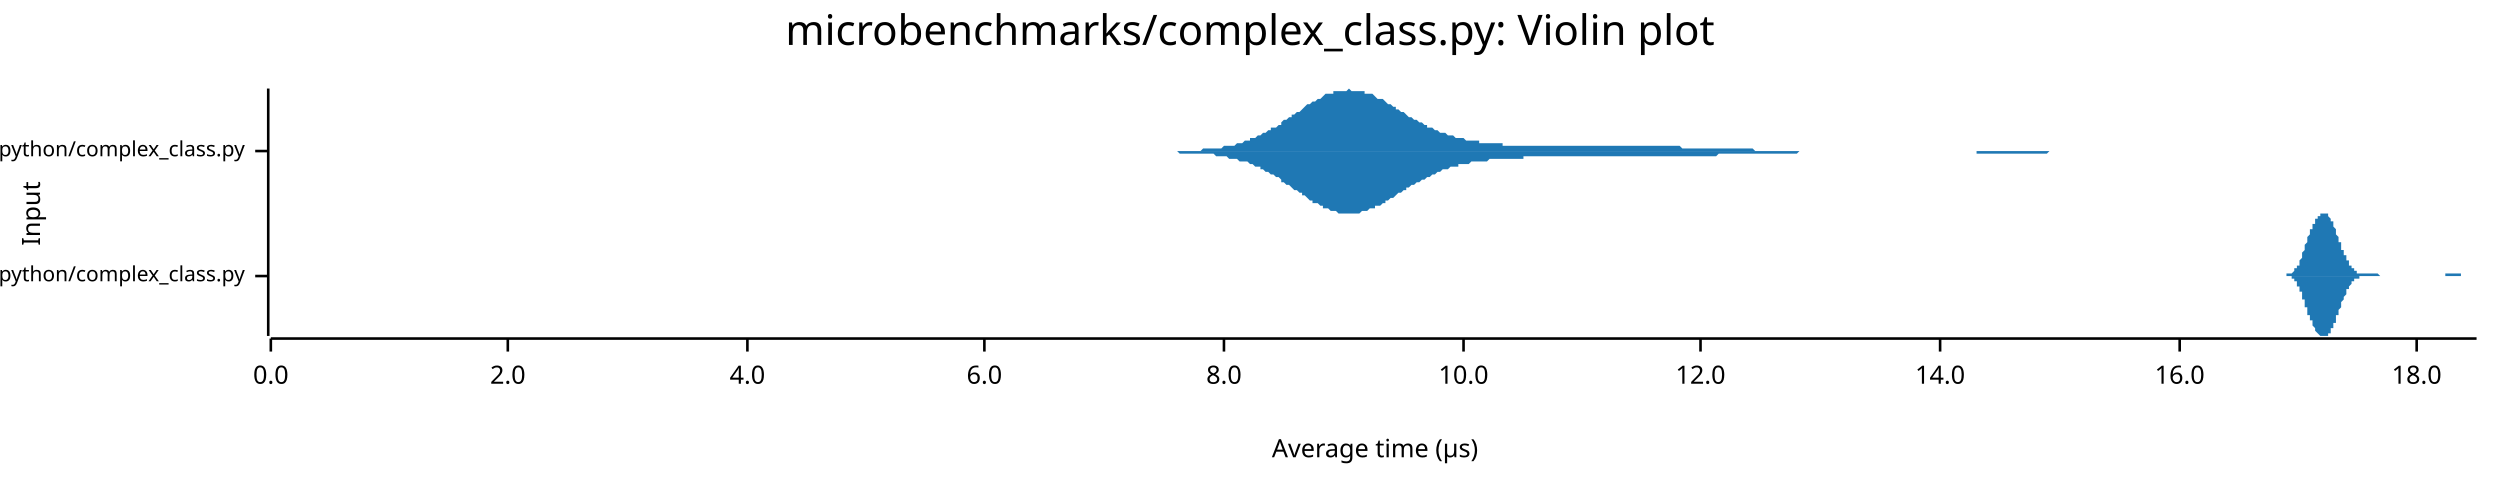
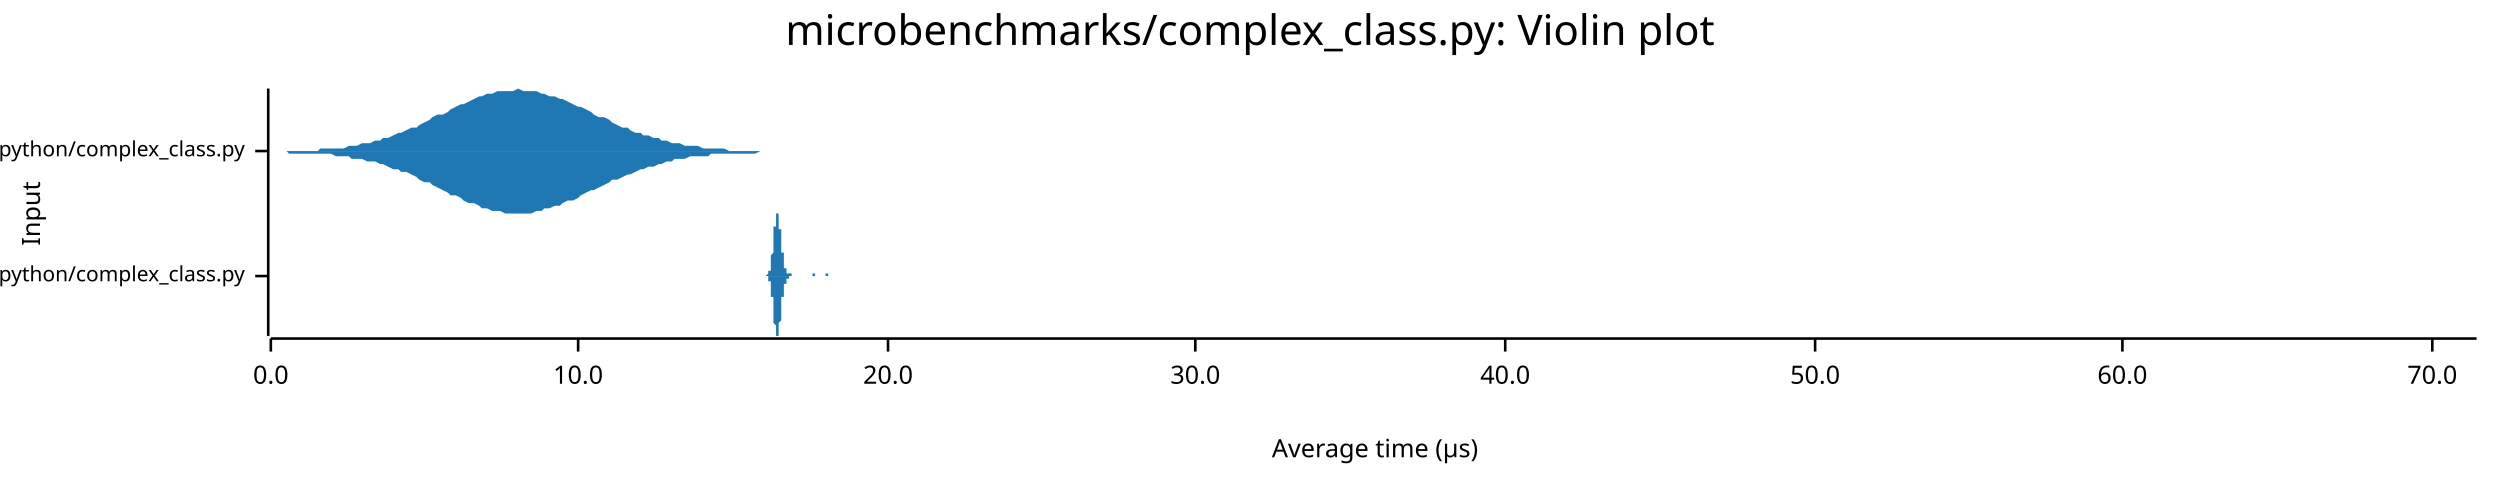
<svg xmlns="http://www.w3.org/2000/svg" width="960" height="186" viewBox="0 0 960 186">
  <text x="480" y="5" dy="0.76em" text-anchor="middle" font-family="sans-serif" font-size="16.129" opacity="1" fill="#000000">
microbenchmarks/complex_class.py: Violin plot
</text>
  <text x="8" y="82" dy="0.76em" text-anchor="middle" font-family="sans-serif" font-size="9.677" opacity="1" fill="#000000" transform="rotate(270, 8, 82)">
Input
</text>
  <text x="528" y="178" dy="-0.5ex" text-anchor="middle" font-family="sans-serif" font-size="9.677" opacity="1" fill="#000000">
Average time (µs)
</text>
  <polyline fill="none" opacity="1" stroke="#000000" stroke-width="1" points="103,34 103,129 " />
  <text x="94" y="106" dy="0.5ex" text-anchor="end" font-family="sans-serif" font-size="8.065" opacity="1" fill="#000000">
microbenchmarks/rustpython/complex_class.py
</text>
  <polyline fill="none" opacity="1" stroke="#000000" stroke-width="1" points="98,106 103,106 " />
  <text x="94" y="58" dy="0.5ex" text-anchor="end" font-family="sans-serif" font-size="8.065" opacity="1" fill="#000000">
microbenchmarks/cpython/complex_class.py
</text>
  <polyline fill="none" opacity="1" stroke="#000000" stroke-width="1" points="98,58 103,58 " />
  <polyline fill="none" opacity="1" stroke="#000000" stroke-width="1" points="104,130 951,130 " />
  <text x="104" y="140" dy="0.76em" text-anchor="middle" font-family="sans-serif" font-size="9.677" opacity="1" fill="#000000">
0.0
</text>
  <polyline fill="none" opacity="1" stroke="#000000" stroke-width="1" points="104,130 104,135 " />
-   <text x="195" y="140" dy="0.76em" text-anchor="middle" font-family="sans-serif" font-size="9.677" opacity="1" fill="#000000">
- 2.0
- </text>
-   <polyline fill="none" opacity="1" stroke="#000000" stroke-width="1" points="195,130 195,135 " />
-   <text x="287" y="140" dy="0.76em" text-anchor="middle" font-family="sans-serif" font-size="9.677" opacity="1" fill="#000000">
- 4.0
- </text>
-   <polyline fill="none" opacity="1" stroke="#000000" stroke-width="1" points="287,130 287,135 " />
-   <text x="378" y="140" dy="0.76em" text-anchor="middle" font-family="sans-serif" font-size="9.677" opacity="1" fill="#000000">
- 6.0
- </text>
-   <polyline fill="none" opacity="1" stroke="#000000" stroke-width="1" points="378,130 378,135 " />
-   <text x="470" y="140" dy="0.76em" text-anchor="middle" font-family="sans-serif" font-size="9.677" opacity="1" fill="#000000">
- 8.0
- </text>
-   <polyline fill="none" opacity="1" stroke="#000000" stroke-width="1" points="470,130 470,135 " />
-   <text x="562" y="140" dy="0.76em" text-anchor="middle" font-family="sans-serif" font-size="9.677" opacity="1" fill="#000000">
+   <text x="222" y="140" dy="0.76em" text-anchor="middle" font-family="sans-serif" font-size="9.677" opacity="1" fill="#000000">
10.0
</text>
-   <polyline fill="none" opacity="1" stroke="#000000" stroke-width="1" points="562,130 562,135 " />
-   <text x="653" y="140" dy="0.76em" text-anchor="middle" font-family="sans-serif" font-size="9.677" opacity="1" fill="#000000">
- 12.0
+   <polyline fill="none" opacity="1" stroke="#000000" stroke-width="1" points="222,130 222,135 " />
+   <text x="341" y="140" dy="0.76em" text-anchor="middle" font-family="sans-serif" font-size="9.677" opacity="1" fill="#000000">
+ 20.0
</text>
-   <polyline fill="none" opacity="1" stroke="#000000" stroke-width="1" points="653,130 653,135 " />
-   <text x="745" y="140" dy="0.76em" text-anchor="middle" font-family="sans-serif" font-size="9.677" opacity="1" fill="#000000">
- 14.0
+   <polyline fill="none" opacity="1" stroke="#000000" stroke-width="1" points="341,130 341,135 " />
+   <text x="459" y="140" dy="0.76em" text-anchor="middle" font-family="sans-serif" font-size="9.677" opacity="1" fill="#000000">
+ 30.0
</text>
-   <polyline fill="none" opacity="1" stroke="#000000" stroke-width="1" points="745,130 745,135 " />
-   <text x="837" y="140" dy="0.76em" text-anchor="middle" font-family="sans-serif" font-size="9.677" opacity="1" fill="#000000">
- 16.0
+   <polyline fill="none" opacity="1" stroke="#000000" stroke-width="1" points="459,130 459,135 " />
+   <text x="578" y="140" dy="0.76em" text-anchor="middle" font-family="sans-serif" font-size="9.677" opacity="1" fill="#000000">
+ 40.0
</text>
-   <polyline fill="none" opacity="1" stroke="#000000" stroke-width="1" points="837,130 837,135 " />
-   <text x="928" y="140" dy="0.76em" text-anchor="middle" font-family="sans-serif" font-size="9.677" opacity="1" fill="#000000">
- 18.0
+   <polyline fill="none" opacity="1" stroke="#000000" stroke-width="1" points="578,130 578,135 " />
+   <text x="697" y="140" dy="0.76em" text-anchor="middle" font-family="sans-serif" font-size="9.677" opacity="1" fill="#000000">
+ 50.0
</text>
-   <polyline fill="none" opacity="1" stroke="#000000" stroke-width="1" points="928,130 928,135 " />
-   <polygon opacity="1" fill="#1F78B4" points="875,106 875,106 875,106 876,106 876,106 876,106 876,106 876,106 876,106 876,106 877,106 877,106 877,106 877,106 877,106 877,106 878,106 878,106 878,106 878,106 878,106 878,106 878,105 879,105 879,105 879,105 879,105 879,105 879,105 880,105 880,105 880,105 880,105 880,105 880,105 880,105 881,104 881,104 881,104 881,104 881,104 881,104 881,103 882,103 882,103 882,103 882,102 882,102 882,102 883,102 883,101 883,101 883,101 883,100 883,100 883,100 884,99 884,99 884,98 884,98 884,98 884,97 884,97 885,96 885,96 885,95 885,95 885,94 885,94 886,93 886,93 886,93 886,92 886,92 886,91 886,91 887,90 887,90 887,90 887,89 887,89 887,88 888,88 888,88 888,87 888,87 888,87 888,86 888,86 889,86 889,85 889,85 889,85 889,85 889,84 889,84 890,84 890,84 890,84 890,83 890,83 890,83 891,83 891,83 891,83 891,83 891,82 891,82 891,82 892,82 892,82 892,82 892,82 892,82 892,82 892,82 893,82 893,82 893,82 893,82 893,82 893,82 894,82 894,83 894,83 894,83 894,83 894,83 894,83 895,84 895,84 895,84 895,84 895,85 895,85 896,85 896,86 896,86 896,86 896,87 896,87 896,87 897,88 897,88 897,89 897,89 897,89 897,90 897,90 898,91 898,91 898,92 898,92 898,92 898,93 899,93 899,94 899,94 899,94 899,95 899,95 899,96 900,96 900,96 900,97 900,97 900,98 900,98 901,98 901,99 901,99 901,99 901,100 901,100 901,100 902,100 902,101 902,101 902,101 902,101 902,102 902,102 903,102 903,102 903,103 903,103 903,103 903,103 904,103 904,103 904,104 904,104 904,104 904,104 904,104 905,104 905,104 905,104 905,104 905,105 905,105 905,105 906,105 906,105 906,105 906,105 906,105 906,105 907,105 907,105 907,105 907,105 907,105 907,105 907,105 908,105 908,105 908,105 908,105 908,105 908,105 909,105 909,105 909,105 909,105 909,105 909,105 909,105 910,105 910,105 910,105 910,105 910,105 910,105 910,105 911,105 911,105 911,105 911,105 911,105 911,105 912,105 912,105 912,105 912,105 912,105 912,105 912,105 913,105 913,105 913,105 913,105 913,105 913,105 913,105 914,106 914,106 914,106 914,106 914,106 914,106 915,106 915,106 915,106 915,106 915,106 915,106 915,106 916,106 916,106 916,106 916,106 916,106 916,106 917,106 917,106 917,106 917,106 917,106 917,106 917,106 918,106 918,106 918,106 918,106 918,106 918,106 918,106 919,106 919,106 919,106 919,106 919,106 919,106 920,106 920,106 920,106 920,106 920,106 920,106 920,106 921,106 921,106 921,106 921,106 921,106 921,106 922,106 922,106 922,106 922,106 922,106 922,106 922,106 923,106 923,106 923,106 923,106 923,106 923,106 923,106 924,106 924,106 924,106 924,106 924,106 924,106 925,106 925,106 925,106 925,106 925,106 925,106 925,106 926,106 926,106 926,106 926,106 926,106 926,106 926,106 927,106 927,106 927,106 927,106 927,106 927,106 928,106 928,106 928,106 928,106 928,106 928,106 928,106 929,106 929,106 929,106 929,106 929,106 929,106 930,106 930,106 930,106 930,106 930,106 930,106 930,106 931,106 931,106 931,106 931,106 931,106 931,106 931,106 932,106 932,106 932,106 932,106 932,106 932,106 933,106 933,106 933,106 933,106 933,106 933,106 933,106 934,106 934,106 934,106 934,106 934,106 934,106 934,106 935,106 935,106 935,106 935,106 935,106 935,106 936,106 936,106 936,106 936,106 936,106 936,106 936,106 937,106 937,106 937,106 937,106 937,106 937,106 938,106 938,106 938,106 938,106 938,106 938,106 938,106 939,106 939,106 939,105 939,105 939,105 939,105 939,105 940,105 940,105 940,105 940,105 940,105 940,105 941,105 941,105 941,105 941,105 941,105 941,105 941,105 942,105 942,105 942,105 942,105 942,105 942,105 942,105 943,105 943,105 943,105 943,105 943,105 943,105 944,105 944,105 944,105 944,105 944,105 944,105 944,105 945,105 945,105 945,105 945,105 945,106 945,106 946,106 946,106 946,106 946,106 946,106 946,106 946,106 947,106 947,106 947,106 947,106 947,106 947,106 947,106 948,106 948,106 948,106 948,106 948,106 948,106 949,106 949,106 949,106 949,106 949,106 949,106 949,106 950,106 950,106 950,106 950,106 950,106 950,106 951,106 951,106 875,106 " />
-   <polygon opacity="1" fill="#1F78B4" points="875,106 875,106 875,106 876,106 876,106 876,106 876,106 876,106 876,106 876,106 877,106 877,106 877,106 877,106 877,106 877,106 878,106 878,106 878,106 878,106 878,106 878,106 878,106 879,106 879,106 879,106 879,106 879,106 879,106 880,106 880,106 880,107 880,107 880,107 880,107 880,107 881,107 881,107 881,107 881,108 881,108 881,108 881,108 882,108 882,109 882,109 882,109 882,109 882,110 883,110 883,110 883,110 883,111 883,111 883,112 883,112 884,112 884,113 884,113 884,114 884,114 884,114 884,115 885,115 885,116 885,116 885,117 885,117 885,118 886,118 886,118 886,119 886,119 886,120 886,120 886,121 887,121 887,122 887,122 887,122 887,123 887,123 888,123 888,124 888,124 888,125 888,125 888,125 888,125 889,126 889,126 889,126 889,127 889,127 889,127 889,127 890,128 890,128 890,128 890,128 890,128 890,128 891,129 891,129 891,129 891,129 891,129 891,129 891,129 892,129 892,129 892,129 892,129 892,129 892,129 892,129 893,129 893,129 893,129 893,129 893,129 893,129 894,129 894,129 894,129 894,129 894,128 894,128 894,128 895,128 895,128 895,127 895,127 895,127 895,126 896,126 896,126 896,125 896,125 896,125 896,124 896,124 897,124 897,123 897,123 897,122 897,122 897,122 897,121 898,121 898,120 898,120 898,120 898,119 898,119 899,118 899,118 899,117 899,117 899,117 899,116 899,116 900,115 900,115 900,115 900,114 900,114 900,114 901,113 901,113 901,113 901,112 901,112 901,112 901,111 902,111 902,111 902,111 902,110 902,110 902,110 902,110 903,109 903,109 903,109 903,109 903,109 903,108 904,108 904,108 904,108 904,108 904,108 904,108 904,107 905,107 905,107 905,107 905,107 905,107 905,107 905,107 906,107 906,107 906,107 906,107 906,107 906,106 907,106 907,106 907,106 907,106 907,106 907,106 907,106 908,106 908,106 908,106 908,106 908,106 908,106 909,106 909,106 909,106 909,106 909,106 909,106 909,106 910,106 910,106 910,106 910,106 910,106 910,106 910,106 911,106 911,106 911,106 911,106 911,106 911,106 912,106 912,106 912,106 912,106 912,106 912,106 912,106 913,106 913,106 913,106 913,106 913,106 913,106 913,106 914,106 914,106 914,106 914,106 914,106 914,106 915,106 915,106 915,106 915,106 915,106 915,106 915,106 916,106 916,106 916,106 916,106 916,106 916,106 917,106 917,106 917,106 917,106 917,106 917,106 917,106 918,106 918,106 918,106 918,106 918,106 918,106 918,106 919,106 919,106 919,106 919,106 919,106 919,106 920,106 920,106 920,106 920,106 920,106 920,106 920,106 921,106 921,106 921,106 921,106 921,106 921,106 922,106 922,106 922,106 922,106 922,106 922,106 922,106 923,106 923,106 923,106 923,106 923,106 923,106 923,106 924,106 924,106 924,106 924,106 924,106 924,106 925,106 925,106 925,106 925,106 925,106 925,106 925,106 926,106 926,106 926,106 926,106 926,106 926,106 926,106 927,106 927,106 927,106 927,106 927,106 927,106 928,106 928,106 928,106 928,106 928,106 928,106 928,106 929,106 929,106 929,106 929,106 929,106 929,106 930,106 930,106 930,106 930,106 930,106 930,106 930,106 931,106 931,106 931,106 931,106 931,106 931,106 931,106 932,106 932,106 932,106 932,106 932,106 932,106 933,106 933,106 933,106 933,106 933,106 933,106 933,106 934,106 934,106 934,106 934,106 934,106 934,106 934,106 935,106 935,106 935,106 935,106 935,106 935,106 936,106 936,106 936,106 936,106 936,106 936,106 936,106 937,106 937,106 937,106 937,106 937,106 937,106 938,106 938,106 938,106 938,106 938,106 938,106 938,106 939,106 939,106 939,106 939,106 939,106 939,106 939,106 940,106 940,106 940,106 940,106 940,106 940,106 941,106 941,106 941,106 941,106 941,106 941,106 941,106 942,106 942,106 942,106 942,106 942,106 942,106 942,106 943,106 943,106 943,106 943,106 943,106 943,106 944,106 944,106 944,106 944,106 944,106 944,106 944,106 945,106 945,106 945,106 945,106 945,106 945,106 946,106 946,106 946,106 946,106 946,106 946,106 946,106 947,106 947,106 947,106 947,106 947,106 947,106 947,106 948,106 948,106 948,106 948,106 948,106 948,106 949,106 949,106 949,106 949,106 949,106 949,106 949,106 950,106 950,106 950,106 950,106 950,106 950,106 951,106 951,106 875,106 " />
-   <polygon opacity="1" fill="#1F78B4" points="428,58 429,58 430,58 431,58 431,58 432,58 433,58 434,58 435,58 435,58 436,58 437,58 438,58 439,58 439,58 440,58 441,58 442,58 443,58 443,58 444,58 445,58 446,58 447,58 447,58 448,58 449,58 450,58 451,58 451,58 452,58 453,58 454,58 455,58 455,58 456,58 457,58 458,58 459,58 459,58 460,58 461,58 462,57 463,57 463,57 464,57 465,57 466,57 467,57 467,57 468,57 469,57 470,56 471,56 471,56 472,56 473,56 474,56 475,55 475,55 476,55 477,55 478,54 479,54 480,54 480,53 481,53 482,53 483,52 484,52 484,52 485,51 486,51 487,50 488,50 488,49 489,49 490,49 491,48 492,48 492,47 493,46 494,46 495,45 496,45 496,44 497,44 498,43 499,43 500,42 500,42 501,41 502,40 503,40 504,39 504,39 505,39 506,38 507,38 508,37 508,37 509,36 510,36 511,36 512,36 512,35 513,35 514,35 515,35 516,35 516,35 517,35 518,34 519,35 520,35 520,35 521,35 522,35 523,35 524,35 524,36 525,36 526,36 527,36 528,37 528,37 529,38 530,38 531,38 532,39 532,39 533,40 534,40 535,41 536,41 536,42 537,42 538,43 539,43 540,44 540,44 541,45 542,45 543,46 544,46 544,46 545,47 546,47 547,48 548,48 548,49 549,49 550,49 551,50 552,50 552,50 553,51 554,51 555,51 556,52 556,52 557,52 558,52 559,53 560,53 560,53 561,53 562,53 563,54 564,54 564,54 565,54 566,54 567,54 568,54 568,55 569,55 570,55 571,55 572,55 573,55 573,55 574,55 575,55 576,55 577,55 577,56 578,56 579,56 580,56 581,56 581,56 582,56 583,56 584,56 585,56 585,56 586,56 587,56 588,56 589,56 589,56 590,56 591,56 592,56 593,56 593,56 594,56 595,56 596,56 597,56 597,56 598,56 599,56 600,56 601,56 601,56 602,56 603,56 604,56 605,56 605,56 606,56 607,56 608,56 609,56 609,56 610,56 611,56 612,56 613,56 613,56 614,56 615,56 616,56 617,56 617,56 618,56 619,56 620,56 621,56 621,56 622,56 623,56 624,56 625,56 625,56 626,56 627,56 628,56 629,56 629,56 630,56 631,56 632,56 633,56 633,56 634,56 635,56 636,56 637,56 637,56 638,56 639,56 640,56 641,56 641,56 642,56 643,56 644,56 645,56 645,56 646,57 647,57 648,57 649,57 649,57 650,57 651,57 652,57 653,57 653,57 654,57 655,57 656,57 657,57 657,57 658,57 659,57 660,57 661,57 661,57 662,57 663,57 664,57 665,57 666,57 666,57 667,57 668,57 669,57 670,57 670,57 671,57 672,57 673,57 674,58 674,58 675,58 676,58 677,58 678,58 678,58 679,58 680,58 681,58 682,58 682,58 683,58 684,58 685,58 686,58 686,58 687,58 688,58 689,58 690,58 690,58 691,58 692,58 693,58 694,58 694,58 695,58 696,58 697,58 698,58 698,58 699,58 700,58 701,58 702,58 702,58 703,58 704,58 705,58 706,58 706,58 707,58 708,58 709,58 710,58 710,58 711,58 712,58 713,58 714,58 714,58 715,58 716,58 717,58 718,58 718,58 719,58 720,58 721,58 722,58 722,58 723,58 724,58 725,58 726,58 726,58 727,58 728,58 729,58 730,58 730,58 731,58 732,58 733,58 734,58 734,58 735,58 736,58 737,58 738,58 738,58 739,58 740,58 741,58 742,58 742,58 743,58 744,58 745,58 746,58 746,58 747,58 748,58 749,58 750,58 750,58 751,58 752,58 753,58 754,58 754,58 755,58 756,58 757,58 758,58 759,58 759,58 760,58 761,58 762,58 763,58 763,58 764,58 765,58 766,58 767,58 767,58 768,58 769,58 770,58 771,58 771,58 772,58 773,58 774,58 775,58 775,58 776,58 777,58 778,58 779,58 779,58 780,58 781,58 782,58 783,58 783,58 784,58 785,58 786,58 787,58 787,58 788,58 789,58 790,58 791,58 791,58 792,58 793,58 794,58 795,58 795,58 796,58 797,58 798,58 799,58 799,58 800,58 801,58 802,58 803,58 803,58 804,58 805,58 806,58 807,58 807,58 808,58 809,58 810,58 811,58 811,58 812,58 813,58 814,58 815,58 815,58 816,58 817,58 818,58 819,58 819,58 820,58 821,58 822,58 823,58 823,58 824,58 825,58 826,58 827,58 827,58 828,58 828,58 428,58 " />
-   <polygon opacity="1" fill="#1F78B4" points="428,58 429,58 430,58 431,58 431,58 432,58 433,58 434,58 435,58 435,58 436,58 437,58 438,58 439,58 439,58 440,58 441,58 442,58 443,58 443,58 444,58 445,58 446,58 447,58 447,58 448,58 449,58 450,58 451,58 451,58 452,58 453,59 454,59 455,59 455,59 456,59 457,59 458,59 459,59 459,59 460,59 461,59 462,59 463,59 463,59 464,59 465,59 466,59 467,60 467,60 468,60 469,60 470,60 471,60 471,60 472,61 473,61 474,61 475,61 475,61 476,62 477,62 478,62 479,62 480,63 480,63 481,63 482,64 483,64 484,64 484,65 485,65 486,66 487,66 488,67 488,67 489,67 490,68 491,68 492,69 492,70 493,70 494,71 495,71 496,72 496,72 497,73 498,73 499,74 500,74 500,75 501,75 502,76 503,77 504,77 504,78 505,78 506,78 507,79 508,79 508,80 509,80 510,80 511,81 512,81 512,81 513,81 514,82 515,82 516,82 516,82 517,82 518,82 519,82 520,82 520,82 521,82 522,82 523,81 524,81 524,81 525,81 526,80 527,80 528,80 528,79 529,79 530,79 531,78 532,78 532,77 533,77 534,76 535,76 536,75 536,75 537,74 538,74 539,73 540,73 540,72 541,72 542,71 543,71 544,70 544,70 545,70 546,69 547,69 548,68 548,68 549,68 550,67 551,67 552,66 552,66 553,66 554,65 555,65 556,65 556,65 557,64 558,64 559,64 560,64 560,63 561,63 562,63 563,63 564,63 564,63 565,62 566,62 567,62 568,62 568,62 569,62 570,62 571,62 572,61 573,61 573,61 574,61 575,61 576,61 577,61 577,61 578,61 579,61 580,61 581,61 581,61 582,61 583,61 584,61 585,61 585,60 586,60 587,60 588,60 589,60 589,60 590,60 591,60 592,60 593,60 593,60 594,60 595,60 596,60 597,60 597,60 598,60 599,60 600,60 601,60 601,60 602,60 603,60 604,60 605,60 605,60 606,60 607,60 608,60 609,60 609,60 610,60 611,60 612,60 613,60 613,60 614,60 615,60 616,60 617,60 617,60 618,60 619,60 620,60 621,60 621,60 622,60 623,60 624,60 625,60 625,60 626,60 627,60 628,60 629,60 629,60 630,60 631,60 632,60 633,60 633,60 634,60 635,60 636,60 637,60 637,60 638,60 639,60 640,60 641,60 641,60 642,60 643,60 644,60 645,60 645,60 646,60 647,60 648,60 649,60 649,60 650,60 651,60 652,60 653,60 653,60 654,60 655,60 656,60 657,60 657,60 658,60 659,60 660,59 661,59 661,59 662,59 663,59 664,59 665,59 666,59 666,59 667,59 668,59 669,59 670,59 670,59 671,59 672,59 673,59 674,59 674,59 675,59 676,59 677,59 678,59 678,59 679,59 680,59 681,59 682,59 682,59 683,59 684,59 685,59 686,59 686,59 687,59 688,59 689,59 690,59 690,59 691,58 692,58 693,58 694,58 694,58 695,58 696,58 697,58 698,58 698,58 699,58 700,58 701,58 702,58 702,58 703,58 704,58 705,58 706,58 706,58 707,58 708,58 709,58 710,58 710,58 711,58 712,58 713,58 714,58 714,58 715,58 716,58 717,58 718,58 718,58 719,58 720,58 721,58 722,58 722,58 723,58 724,58 725,58 726,58 726,58 727,58 728,58 729,58 730,58 730,58 731,58 732,58 733,58 734,58 734,58 735,58 736,58 737,58 738,58 738,58 739,58 740,58 741,58 742,58 742,58 743,58 744,58 745,58 746,58 746,58 747,58 748,58 749,58 750,58 750,58 751,58 752,58 753,58 754,58 754,58 755,58 756,58 757,58 758,58 759,58 759,59 760,59 761,59 762,59 763,59 763,59 764,59 765,59 766,59 767,59 767,59 768,59 769,59 770,59 771,59 771,59 772,59 773,59 774,59 775,59 775,59 776,59 777,59 778,59 779,59 779,59 780,59 781,59 782,59 783,59 783,59 784,59 785,59 786,59 787,58 787,58 788,58 789,58 790,58 791,58 791,58 792,58 793,58 794,58 795,58 795,58 796,58 797,58 798,58 799,58 799,58 800,58 801,58 802,58 803,58 803,58 804,58 805,58 806,58 807,58 807,58 808,58 809,58 810,58 811,58 811,58 812,58 813,58 814,58 815,58 815,58 816,58 817,58 818,58 819,58 819,58 820,58 821,58 822,58 823,58 823,58 824,58 825,58 826,58 827,58 827,58 828,58 828,58 428,58 " />
+   <polyline fill="none" opacity="1" stroke="#000000" stroke-width="1" points="697,130 697,135 " />
+   <text x="815" y="140" dy="0.76em" text-anchor="middle" font-family="sans-serif" font-size="9.677" opacity="1" fill="#000000">
+ 60.0
+ </text>
+   <polyline fill="none" opacity="1" stroke="#000000" stroke-width="1" points="815,130 815,135 " />
+   <text x="934" y="140" dy="0.76em" text-anchor="middle" font-family="sans-serif" font-size="9.677" opacity="1" fill="#000000">
+ 70.0
+ </text>
+   <polyline fill="none" opacity="1" stroke="#000000" stroke-width="1" points="934,130 934,135 " />
+   <polygon opacity="1" fill="#1F78B4" points="294,106 294,106 294,106 294,106 294,106 294,106 294,106 294,106 294,106 294,106 294,106 294,106 294,106 294,106 294,106 294,106 294,106 294,106 295,105 295,105 295,105 295,105 295,105 295,105 295,105 295,105 295,105 295,105 295,105 295,105 295,105 295,104 295,104 295,104 295,104 295,104 296,104 296,103 296,103 296,103 296,103 296,102 296,102 296,102 296,102 296,101 296,101 296,100 296,100 296,100 296,99 296,99 296,98 296,98 297,97 297,97 297,96 297,96 297,95 297,94 297,94 297,93 297,93 297,92 297,91 297,91 297,90 297,90 297,89 297,88 297,88 297,87 298,87 298,86 298,86 298,85 298,85 298,84 298,84 298,84 298,83 298,83 298,83 298,83 298,82 298,82 298,82 298,82 298,82 298,82 299,82 299,82 299,82 299,82 299,83 299,83 299,83 299,83 299,84 299,84 299,84 299,85 299,85 299,85 299,86 299,86 299,87 299,87 299,88 300,88 300,89 300,89 300,90 300,90 300,91 300,92 300,92 300,93 300,93 300,94 300,94 300,95 300,95 300,96 300,96 300,97 300,97 301,97 301,98 301,98 301,99 301,99 301,99 301,100 301,100 301,100 301,101 301,101 301,101 301,102 301,102 301,102 301,102 301,103 301,103 302,103 302,103 302,103 302,103 302,104 302,104 302,104 302,104 302,104 302,104 302,104 302,104 302,105 302,105 302,105 302,105 302,105 302,105 303,105 303,105 303,105 303,105 303,105 303,105 303,105 303,105 303,105 303,105 303,105 303,105 303,105 303,105 303,105 303,105 303,105 303,105 303,105 304,105 304,105 304,105 304,105 304,105 304,105 304,105 304,105 304,106 304,106 304,106 304,106 304,106 304,106 304,106 304,106 304,106 304,106 305,106 305,106 305,106 305,106 305,106 305,106 305,106 305,106 305,106 305,106 305,106 305,106 305,106 305,106 305,106 305,106 305,106 305,106 306,106 306,106 306,106 306,106 306,106 306,106 306,106 306,106 306,106 306,106 306,106 306,106 306,106 306,106 306,106 306,106 306,106 306,106 307,106 307,106 307,106 307,106 307,106 307,106 307,106 307,106 307,106 307,106 307,106 307,106 307,106 307,106 307,106 307,106 307,106 307,106 307,106 308,106 308,106 308,106 308,106 308,106 308,106 308,106 308,106 308,106 308,106 308,106 308,106 308,106 308,106 308,106 308,106 308,106 308,106 309,106 309,106 309,106 309,106 309,106 309,106 309,106 309,106 309,106 309,106 309,106 309,106 309,106 309,106 309,106 309,106 309,106 309,106 310,106 310,106 310,106 310,106 310,106 310,106 310,106 310,106 310,106 310,106 310,106 310,106 310,106 310,106 310,106 310,106 310,106 310,106 311,106 311,106 311,106 311,106 311,106 311,106 311,106 311,106 311,106 311,106 311,106 311,106 311,106 311,106 311,106 311,106 311,106 311,106 312,106 312,106 312,106 312,105 312,105 312,105 312,105 312,105 312,105 312,105 312,105 312,105 312,105 312,105 312,105 312,105 312,105 312,105 312,105 313,105 313,105 313,105 313,105 313,105 313,105 313,105 313,105 313,105 313,105 313,105 313,106 313,106 313,106 313,106 313,106 313,106 313,106 314,106 314,106 314,106 314,106 314,106 314,106 314,106 314,106 314,106 314,106 314,106 314,106 314,106 314,106 314,106 314,106 314,106 314,106 315,106 315,106 315,106 315,106 315,106 315,106 315,106 315,106 315,106 315,106 315,106 315,106 315,106 315,106 315,106 315,106 315,106 315,106 316,106 316,106 316,106 316,106 316,106 316,106 316,106 316,106 316,106 316,106 316,106 316,106 316,106 316,106 316,106 316,106 316,106 316,106 316,106 317,106 317,106 317,106 317,106 317,106 317,106 317,106 317,106 317,105 317,105 317,105 317,105 317,105 317,105 317,105 317,105 317,105 317,105 318,105 318,105 318,105 318,105 318,105 318,105 318,105 318,105 318,105 318,105 318,105 318,105 318,105 318,105 318,105 318,105 318,105 318,106 319,106 319,106 319,106 319,106 319,106 319,106 319,106 319,106 319,106 319,106 319,106 319,106 319,106 319,106 319,106 319,106 319,106 319,106 320,106 320,106 320,106 320,106 320,106 320,106 320,106 320,106 320,106 320,106 320,106 320,106 320,106 320,106 320,106 320,106 320,106 320,106 321,106 321,106 321,106 321,106 321,106 321,106 321,106 321,106 321,106 321,106 294,106 " />
+   <polygon opacity="1" fill="#1F78B4" points="294,106 294,106 294,106 294,106 294,106 294,106 294,106 294,106 294,106 294,106 294,106 294,106 294,106 294,106 294,106 294,106 294,106 294,106 295,106 295,106 295,106 295,106 295,106 295,106 295,106 295,106 295,106 295,107 295,107 295,107 295,107 295,107 295,107 295,107 295,107 295,108 296,108 296,108 296,108 296,109 296,109 296,109 296,109 296,110 296,110 296,110 296,111 296,111 296,112 296,112 296,112 296,113 296,113 296,114 297,114 297,115 297,115 297,116 297,117 297,117 297,118 297,118 297,119 297,119 297,120 297,121 297,121 297,122 297,122 297,123 297,124 297,124 298,125 298,125 298,126 298,126 298,127 298,127 298,127 298,128 298,128 298,128 298,129 298,129 298,129 298,129 298,129 298,129 298,129 298,129 299,129 299,129 299,129 299,129 299,129 299,129 299,129 299,128 299,128 299,128 299,127 299,127 299,127 299,126 299,126 299,125 299,125 299,124 299,124 300,123 300,123 300,122 300,122 300,121 300,121 300,120 300,119 300,119 300,118 300,118 300,117 300,117 300,116 300,116 300,115 300,115 300,114 301,114 301,114 301,113 301,113 301,112 301,112 301,112 301,111 301,111 301,111 301,110 301,110 301,110 301,110 301,109 301,109 301,109 301,109 302,109 302,108 302,108 302,108 302,108 302,108 302,108 302,107 302,107 302,107 302,107 302,107 302,107 302,107 302,107 302,107 302,107 302,107 303,107 303,107 303,107 303,106 303,106 303,106 303,106 303,106 303,106 303,106 303,106 303,106 303,106 303,106 303,106 303,106 303,106 303,106 303,106 304,106 304,106 304,106 304,106 304,106 304,106 304,106 304,106 304,106 304,106 304,106 304,106 304,106 304,106 304,106 304,106 304,106 304,106 305,106 305,106 305,106 305,106 305,106 305,106 305,106 305,106 305,106 305,106 305,106 305,106 305,106 305,106 305,106 305,106 305,106 305,106 306,106 306,106 306,106 306,106 306,106 306,106 306,106 306,106 306,106 306,106 306,106 306,106 306,106 306,106 306,106 306,106 306,106 306,106 307,106 307,106 307,106 307,106 307,106 307,106 307,106 307,106 307,106 307,106 307,106 307,106 307,106 307,106 307,106 307,106 307,106 307,106 307,106 308,106 308,106 308,106 308,106 308,106 308,106 308,106 308,106 308,106 308,106 308,106 308,106 308,106 308,106 308,106 308,106 308,106 308,106 309,106 309,106 309,106 309,106 309,106 309,106 309,106 309,106 309,106 309,106 309,106 309,106 309,106 309,106 309,106 309,106 309,106 309,106 310,106 310,106 310,106 310,106 310,106 310,106 310,106 310,106 310,106 310,106 310,106 310,106 310,106 310,106 310,106 310,106 310,106 310,106 311,106 311,106 311,106 311,106 311,106 311,106 311,106 311,106 311,106 311,106 311,106 311,106 311,106 311,106 311,106 311,106 311,106 311,106 312,106 312,106 312,106 312,106 312,106 312,106 312,106 312,106 312,106 312,106 312,106 312,106 312,106 312,106 312,106 312,106 312,106 312,106 312,106 313,106 313,106 313,106 313,106 313,106 313,106 313,106 313,106 313,106 313,106 313,106 313,106 313,106 313,106 313,106 313,106 313,106 313,106 314,106 314,106 314,106 314,106 314,106 314,106 314,106 314,106 314,106 314,106 314,106 314,106 314,106 314,106 314,106 314,106 314,106 314,106 315,106 315,106 315,106 315,106 315,106 315,106 315,106 315,106 315,106 315,106 315,106 315,106 315,106 315,106 315,106 315,106 315,106 315,106 316,106 316,106 316,106 316,106 316,106 316,106 316,106 316,106 316,106 316,106 316,106 316,106 316,106 316,106 316,106 316,106 316,106 316,106 316,106 317,106 317,106 317,106 317,106 317,106 317,106 317,106 317,106 317,106 317,106 317,106 317,106 317,106 317,106 317,106 317,106 317,106 317,106 318,106 318,106 318,106 318,106 318,106 318,106 318,106 318,106 318,106 318,106 318,106 318,106 318,106 318,106 318,106 318,106 318,106 318,106 319,106 319,106 319,106 319,106 319,106 319,106 319,106 319,106 319,106 319,106 319,106 319,106 319,106 319,106 319,106 319,106 319,106 319,106 320,106 320,106 320,106 320,106 320,106 320,106 320,106 320,106 320,106 320,106 320,106 320,106 320,106 320,106 320,106 320,106 320,106 320,106 321,106 321,106 321,106 321,106 321,106 321,106 321,106 321,106 321,106 321,106 294,106 " />
+   <polygon opacity="1" fill="#1F78B4" points="104,58 104,58 104,58 104,58 104,58 104,58 104,58 104,58 104,58 106,58 108,58 110,58 111,58 113,58 115,58 116,58 118,58 120,58 122,58 123,57 125,57 127,57 129,57 130,57 132,57 134,56 135,56 137,56 139,55 141,55 142,55 144,54 146,54 147,53 149,53 151,52 153,51 154,51 156,50 158,49 160,49 161,48 163,47 165,46 166,45 168,44 170,44 172,43 173,42 175,41 177,40 178,40 180,39 182,38 184,37 185,37 187,36 189,36 191,35 192,35 194,35 196,35 197,35 199,34 201,35 203,35 204,35 206,35 208,36 209,36 211,37 213,37 215,38 216,38 218,39 220,40 222,41 223,41 225,42 227,43 228,44 230,45 232,45 234,46 235,47 237,48 239,49 241,49 242,50 244,51 246,51 247,52 249,52 251,53 253,53 254,54 256,54 258,55 259,55 261,55 263,56 265,56 266,56 268,56 270,57 272,57 273,57 275,57 277,57 278,57 280,58 282,58 284,58 285,58 287,58 289,58 290,58 292,58 294,58 296,58 297,58 299,58 301,58 303,58 304,58 306,58 308,58 309,58 311,58 313,58 315,58 316,58 318,58 320,58 322,58 323,58 325,58 327,58 328,58 330,58 332,58 334,58 335,58 337,58 339,58 340,58 342,58 344,58 346,58 347,58 349,58 351,58 353,58 354,58 356,58 358,58 359,58 361,58 363,58 365,58 366,58 368,58 370,58 371,58 373,58 375,58 377,58 378,58 380,58 382,58 384,58 385,58 387,58 389,58 390,58 392,58 394,58 396,58 397,58 399,58 401,58 403,58 404,58 406,58 408,58 409,58 411,58 413,58 415,58 416,58 418,58 420,58 421,58 423,58 425,58 427,58 428,58 430,58 432,58 434,58 435,58 437,58 439,58 440,58 442,58 444,58 446,58 447,58 449,58 451,58 452,58 454,58 456,58 458,58 459,58 461,58 463,58 465,58 466,58 468,58 470,58 471,58 473,58 475,58 477,58 478,58 480,58 482,58 483,58 485,58 487,58 489,58 490,58 492,58 494,58 496,58 497,58 499,58 501,58 502,58 504,58 506,58 508,58 509,58 511,58 513,58 515,58 516,58 518,58 520,58 521,58 523,58 525,58 527,58 528,58 530,58 532,58 533,58 535,58 537,58 539,58 540,58 542,58 544,58 546,58 547,58 549,58 551,58 552,58 554,58 556,58 558,58 559,58 561,58 563,58 564,58 566,58 568,58 570,58 571,58 573,58 575,58 577,58 578,58 580,58 582,58 583,58 585,58 587,58 589,58 590,58 592,58 594,58 596,58 597,58 599,58 601,58 602,58 604,58 606,58 608,58 609,58 611,58 613,58 614,58 616,58 618,58 620,58 621,58 623,58 625,58 627,58 628,58 630,58 632,58 633,58 635,58 637,58 639,58 640,58 642,58 644,58 645,58 647,58 649,58 651,58 652,58 654,58 656,58 658,58 659,58 661,58 663,58 664,58 666,58 668,58 670,58 671,58 673,58 675,58 677,58 678,58 680,58 682,58 683,58 685,58 687,58 689,58 690,58 692,58 694,58 695,58 697,58 699,58 701,58 702,58 704,58 706,58 708,58 709,58 711,58 713,58 714,58 716,58 718,58 720,58 721,58 723,58 725,58 726,58 728,58 730,58 732,58 733,58 735,58 737,58 739,58 740,58 742,58 744,58 745,58 747,58 749,58 751,58 752,58 754,58 756,58 757,58 759,58 761,58 763,58 764,58 766,58 768,58 770,58 771,58 773,58 775,58 776,58 778,58 780,58 782,58 783,58 785,58 787,58 789,58 790,58 792,58 794,58 795,58 797,58 799,58 801,58 802,58 804,58 806,58 807,58 809,58 811,58 813,58 814,58 816,58 818,58 820,58 821,58 823,58 825,58 826,58 828,58 830,58 832,58 833,58 835,58 837,58 838,58 840,58 842,58 844,58 845,58 847,58 849,58 851,58 852,58 854,58 856,58 857,58 859,58 861,58 863,58 864,58 866,58 868,58 870,58 871,58 873,58 875,58 876,58 878,58 880,58 882,58 883,58 885,58 887,58 888,58 890,58 892,58 894,58 895,58 897,58 899,58 901,58 902,58 904,58 906,58 907,58 909,58 911,58 913,58 914,58 916,58 918,58 919,58 921,58 923,58 925,58 926,58 928,58 930,58 932,58 933,58 935,58 937,58 938,58 940,58 942,58 944,58 945,58 947,58 949,58 951,58 951,58 104,58 " />
+   <polygon opacity="1" fill="#1F78B4" points="104,58 104,58 104,58 104,58 104,58 104,58 104,58 104,58 104,58 106,58 108,58 110,58 111,59 113,59 115,59 116,59 118,59 120,59 122,59 123,59 125,59 127,59 129,60 130,60 132,60 134,60 135,61 137,61 139,61 141,62 142,62 144,62 146,63 147,63 149,64 151,65 153,65 154,66 156,66 158,67 160,68 161,69 163,70 165,70 166,71 168,72 170,73 172,74 173,75 175,75 177,76 178,77 180,78 182,78 184,79 185,80 187,80 189,81 191,81 192,81 194,82 196,82 197,82 199,82 201,82 203,82 204,82 206,81 208,81 209,80 211,80 213,79 215,79 216,78 218,77 220,77 222,76 223,75 225,74 227,73 228,73 230,72 232,71 234,70 235,69 237,69 239,68 241,67 242,67 244,66 246,65 247,65 249,64 251,64 253,63 254,63 256,62 258,62 259,61 261,61 263,61 265,60 266,60 268,60 270,60 272,60 273,59 275,59 277,59 278,59 280,59 282,59 284,59 285,59 287,59 289,59 290,59 292,58 294,58 296,58 297,58 299,58 301,58 303,58 304,58 306,58 308,58 309,58 311,58 313,58 315,58 316,58 318,58 320,58 322,58 323,58 325,58 327,58 328,58 330,58 332,58 334,58 335,58 337,58 339,58 340,58 342,58 344,58 346,58 347,58 349,58 351,58 353,58 354,58 356,58 358,58 359,58 361,58 363,58 365,58 366,58 368,58 370,58 371,58 373,58 375,58 377,58 378,58 380,58 382,58 384,58 385,58 387,58 389,58 390,58 392,58 394,58 396,58 397,58 399,58 401,58 403,58 404,58 406,58 408,58 409,58 411,58 413,58 415,58 416,58 418,58 420,58 421,58 423,58 425,58 427,58 428,58 430,58 432,58 434,58 435,58 437,58 439,58 440,58 442,58 444,58 446,58 447,58 449,58 451,58 452,58 454,58 456,58 458,58 459,58 461,58 463,58 465,58 466,58 468,58 470,58 471,58 473,58 475,58 477,58 478,58 480,58 482,58 483,58 485,58 487,58 489,58 490,58 492,58 494,58 496,58 497,58 499,58 501,58 502,58 504,58 506,58 508,58 509,58 511,58 513,58 515,58 516,58 518,58 520,58 521,58 523,58 525,58 527,58 528,58 530,58 532,58 533,58 535,58 537,58 539,58 540,58 542,58 544,58 546,58 547,58 549,58 551,58 552,58 554,58 556,58 558,58 559,58 561,58 563,58 564,58 566,58 568,58 570,58 571,58 573,58 575,58 577,58 578,58 580,58 582,58 583,58 585,58 587,58 589,58 590,58 592,58 594,58 596,58 597,58 599,58 601,58 602,58 604,58 606,58 608,58 609,58 611,58 613,58 614,58 616,58 618,58 620,58 621,58 623,58 625,58 627,58 628,58 630,58 632,58 633,58 635,58 637,58 639,58 640,58 642,58 644,58 645,58 647,58 649,58 651,58 652,58 654,58 656,58 658,58 659,58 661,58 663,58 664,58 666,58 668,58 670,58 671,58 673,58 675,58 677,58 678,58 680,58 682,58 683,58 685,58 687,58 689,58 690,58 692,58 694,58 695,58 697,58 699,58 701,58 702,58 704,58 706,58 708,58 709,58 711,58 713,58 714,58 716,58 718,58 720,58 721,58 723,58 725,58 726,58 728,58 730,58 732,58 733,58 735,58 737,58 739,58 740,58 742,58 744,58 745,58 747,58 749,58 751,58 752,58 754,58 756,58 757,58 759,58 761,58 763,58 764,58 766,58 768,58 770,58 771,58 773,58 775,58 776,58 778,58 780,58 782,58 783,58 785,58 787,58 789,58 790,58 792,58 794,58 795,58 797,58 799,58 801,58 802,58 804,58 806,58 807,58 809,58 811,58 813,58 814,58 816,58 818,58 820,58 821,58 823,58 825,58 826,58 828,58 830,58 832,58 833,58 835,58 837,58 838,58 840,58 842,58 844,58 845,58 847,58 849,58 851,58 852,58 854,58 856,58 857,58 859,58 861,58 863,58 864,58 866,58 868,58 870,58 871,58 873,58 875,58 876,58 878,58 880,58 882,58 883,58 885,58 887,58 888,58 890,58 892,58 894,58 895,58 897,58 899,58 901,58 902,58 904,58 906,58 907,58 909,58 911,58 913,58 914,58 916,58 918,58 919,58 921,58 923,58 925,58 926,58 928,58 930,58 932,58 933,58 935,58 937,58 938,58 940,58 942,58 944,58 945,58 947,58 949,58 951,58 951,58 104,58 " />
</svg>
